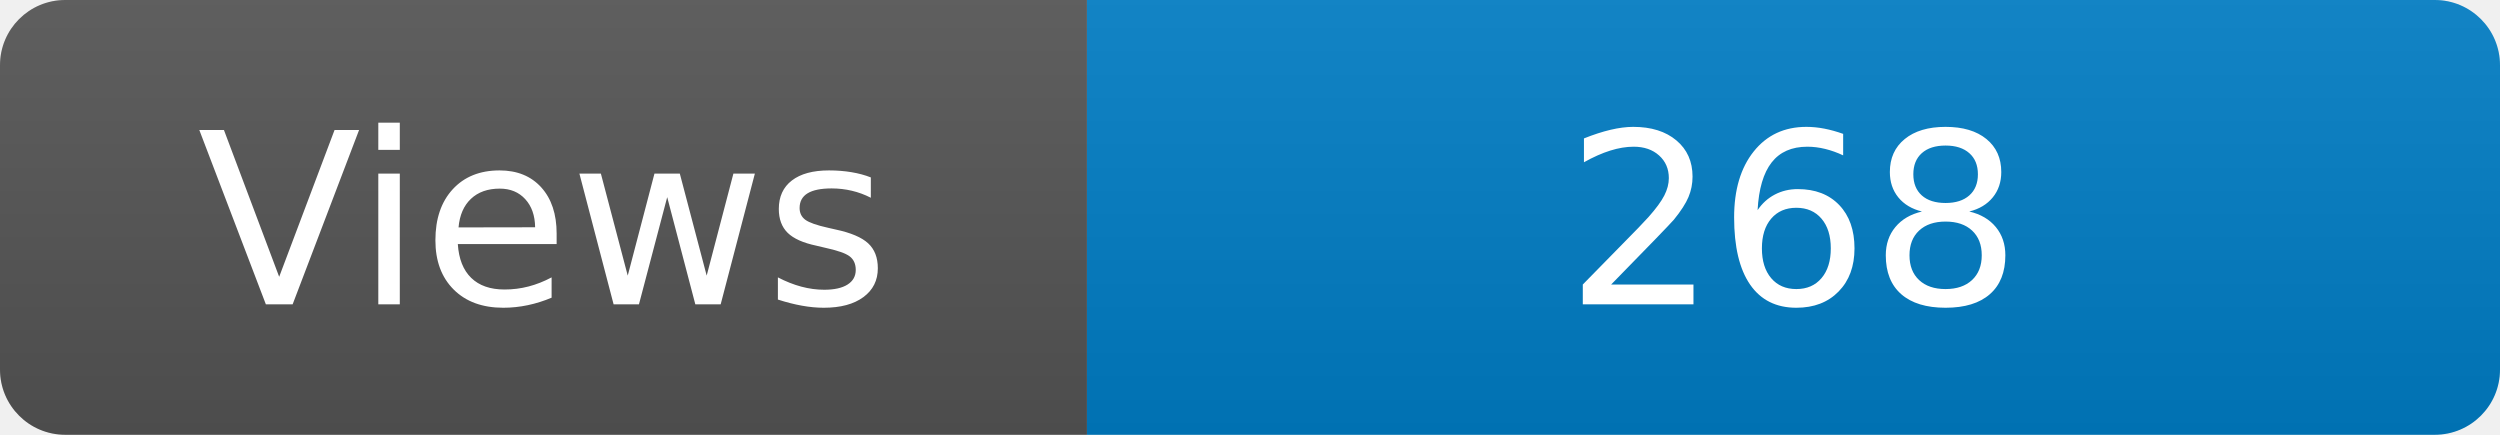
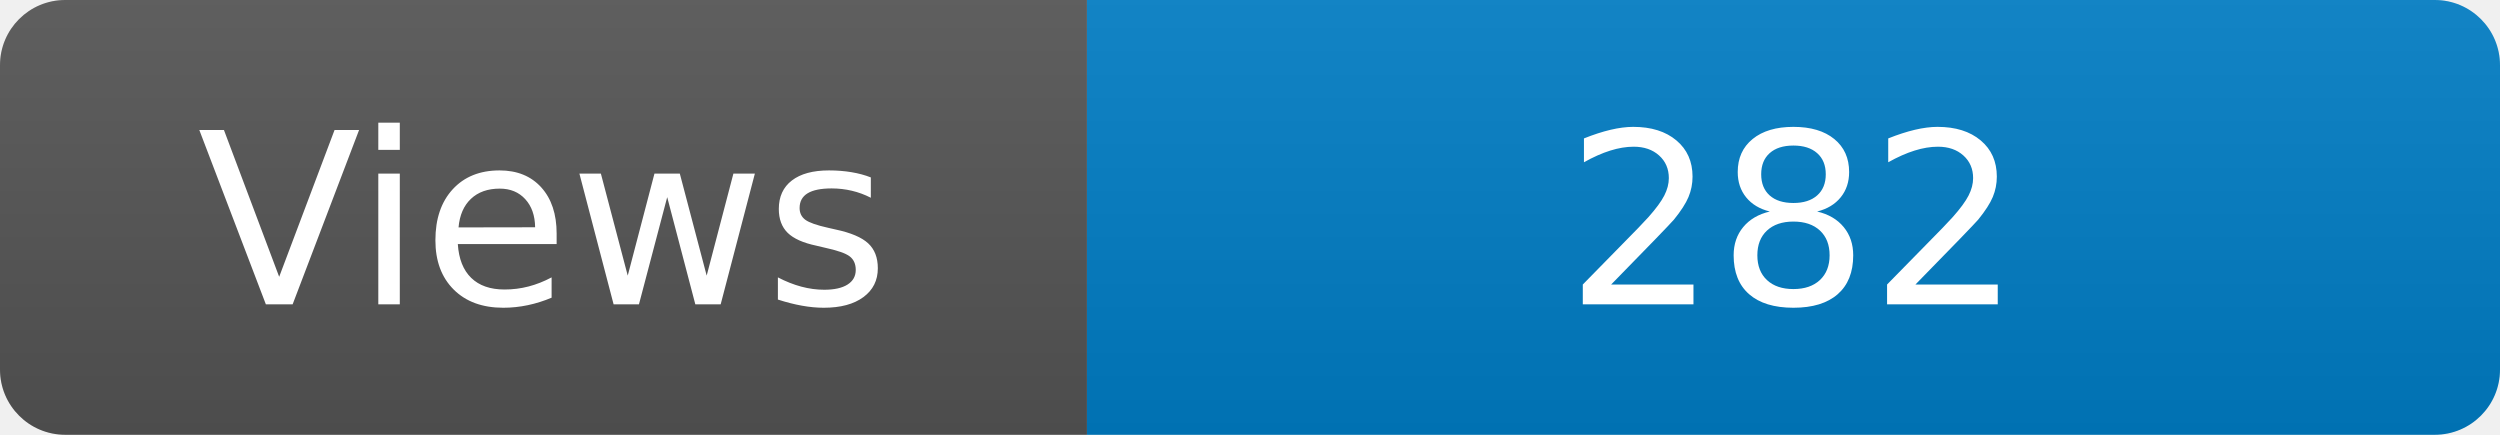
<svg xmlns="http://www.w3.org/2000/svg" width="115" height="20" role="img" aria-label="Maintained?: yes">
  <linearGradient id="s" x2="0" y2="100%">
    <stop offset="0" stop-color="#bbb" stop-opacity=".1" />
    <stop offset="1" stop-opacity=".1" />
  </linearGradient>
  <clipPath id="r">
    <rect width="115" height="20" rx="3" fill="#fff" />
  </clipPath>
  <g clip-path="url(#r)">
    <rect width="50" height="20" fill="#555" />
    <rect x="50" width="160" height="20" fill="#007ec6" />
    <rect width="115" height="20" fill="url(#s)" />
  </g>
  <g fill="#fff" text-anchor="middle" font-family="Verdana,Geneva,DejaVu Sans,sans-serif" font-size="110">
    <text x="250" y="140" transform="scale(.1)" fill="#fff">Views</text>
-     <text x="825" y="140" transform="scale(.1)" fill="#fff">268</text>
+     <text x="825" y="140" transform="scale(.1)" fill="#fff">282</text>
  </g>
</svg>
